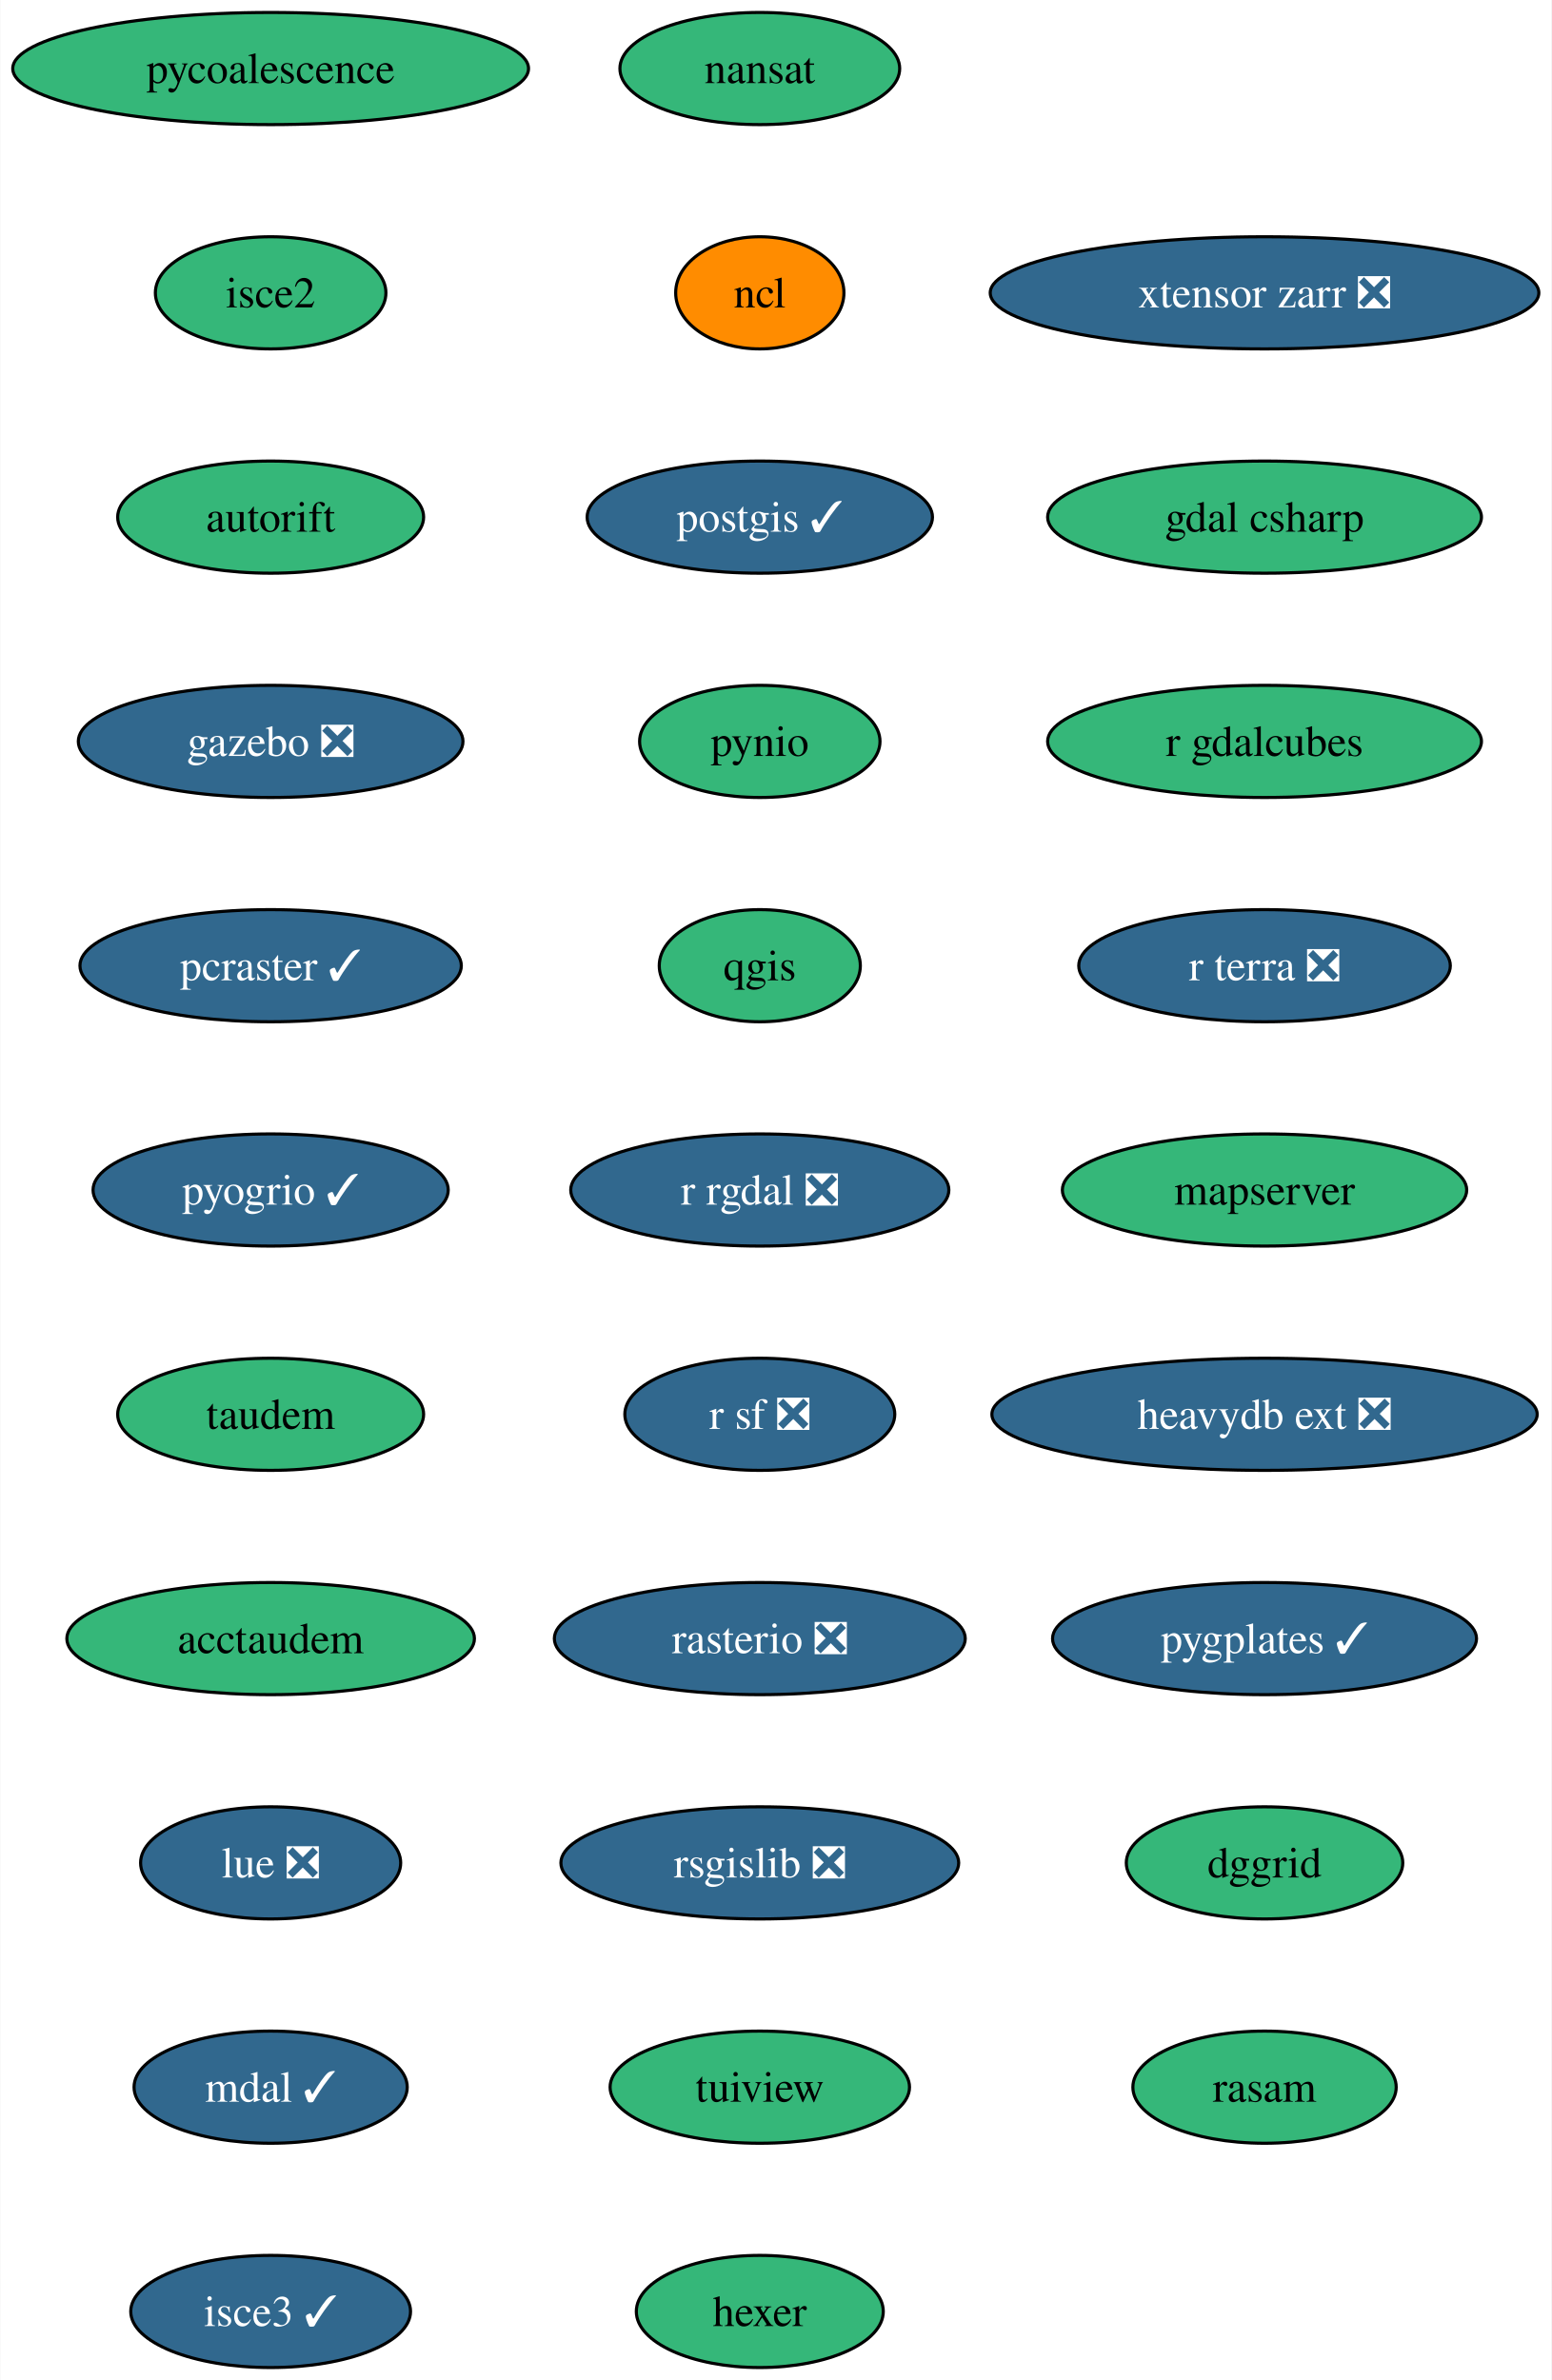
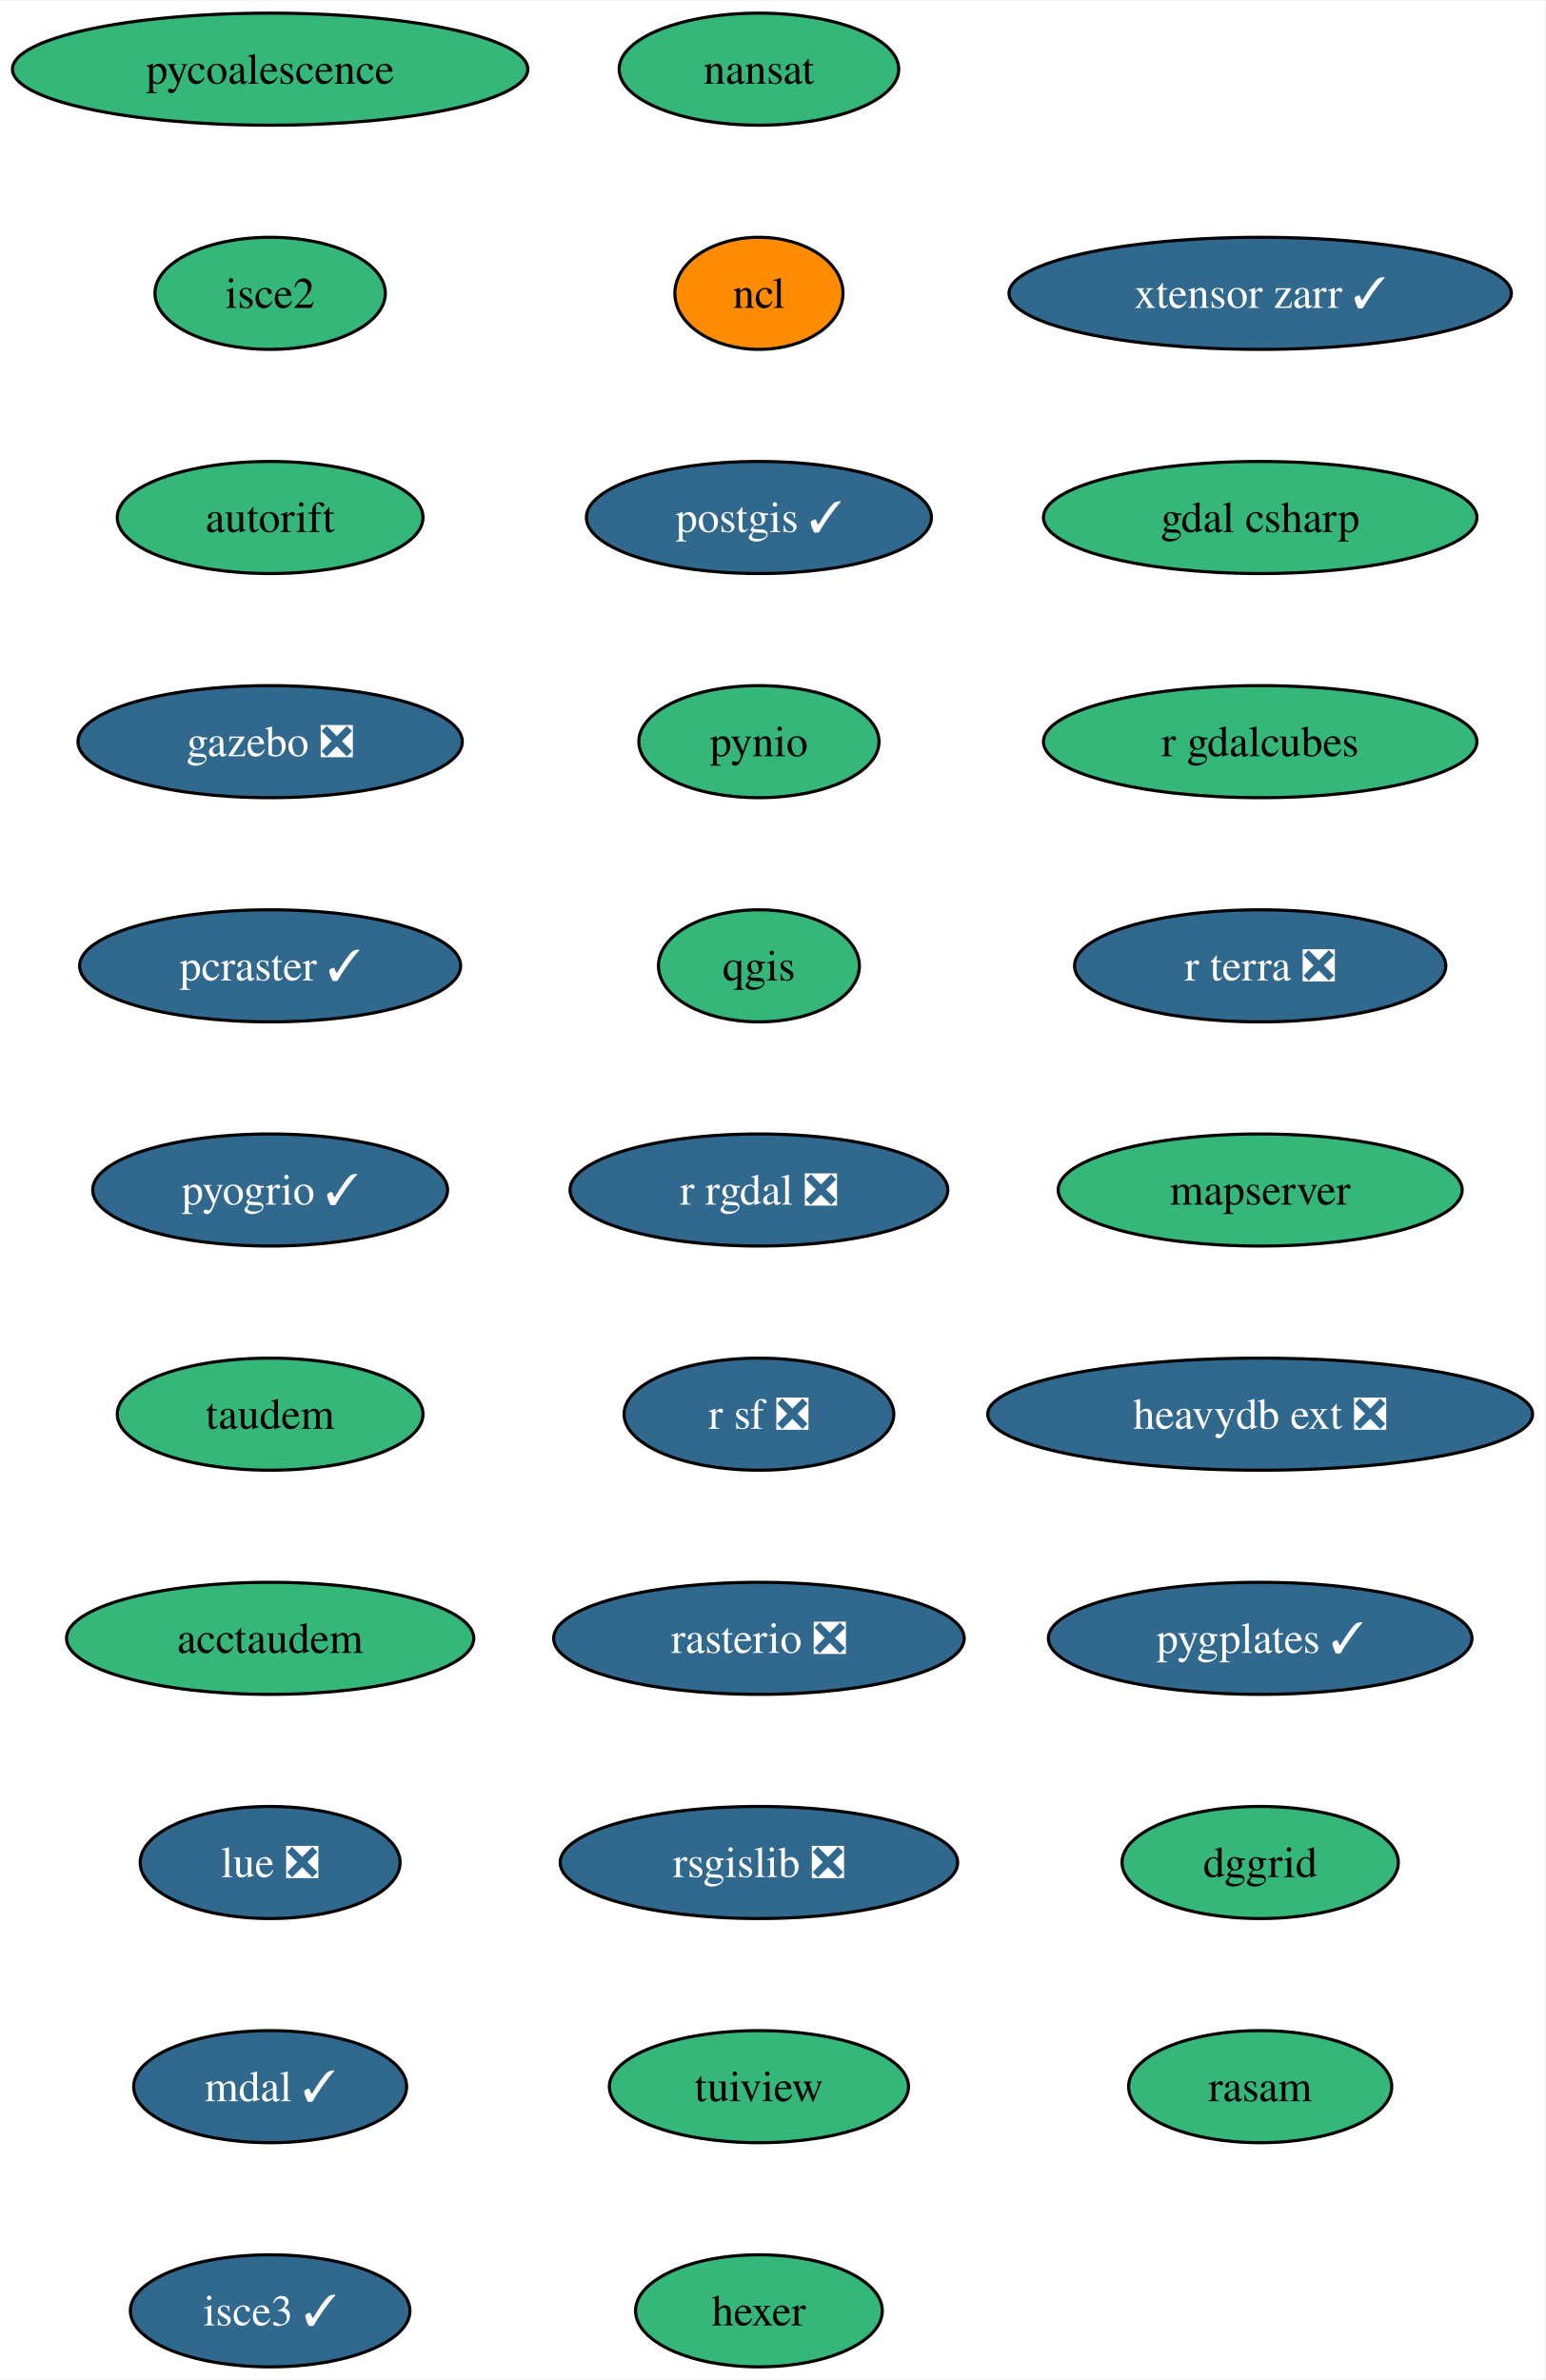
- <svg xmlns="http://www.w3.org/2000/svg" xmlns:xlink="http://www.w3.org/1999/xlink" width="498pt" height="764pt" viewBox="0.00 0.00 497.81 764.00">
+ <svg xmlns="http://www.w3.org/2000/svg" xmlns:xlink="http://www.w3.org/1999/xlink" width="496pt" height="764pt" viewBox="0.00 0.00 496.28 764.00">
  <g id="graph0" class="graph" transform="scale(1 1) rotate(0) translate(4 760)">
-     <polygon fill="white" stroke="none" points="-4,4 -4,-760 493.81,-760 493.81,4 -4,4" />
+     <polygon fill="white" stroke="none" points="-4,4 -4,-760 492.28,-760 492.28,4 -4,4" />
    <g id="node1" class="node">
      <g id="a_node1">
        <a xlink:href="https://github.com/conda-forge/nansat-feedstock" xlink:title="nansat">
          <ellipse fill="#35b779" stroke="black" cx="239.77" cy="-738" rx="44.9" ry="18" />
          <text text-anchor="middle" x="239.77" y="-733.33" font-family="Times,serif" font-size="14.00">nansat</text>
        </a>
      </g>
    </g>
    <g id="node2" class="node">
      <g id="a_node2">
        <a xlink:href="https://github.com/conda-forge/ncl-feedstock" xlink:title="ncl">
          <ellipse fill="#ff8c00" stroke="black" cx="239.77" cy="-666" rx="27" ry="18" />
          <text text-anchor="middle" x="239.77" y="-661.33" font-family="Times,serif" font-size="14.00">ncl</text>
        </a>
      </g>
    </g>
    <g id="node3" class="node">
      <g id="a_node3">
        <a xlink:href="https://github.com/conda-forge/postgis-feedstock/pull/103" xlink:title="postgis ✓">
          <ellipse fill="#31688e" stroke="black" cx="239.77" cy="-594" rx="55.42" ry="18" />
          <text text-anchor="middle" x="239.77" y="-589.33" font-family="Times,serif" font-size="14.00" fill="white">postgis ✓</text>
        </a>
      </g>
    </g>
    <g id="node4" class="node">
      <g id="a_node4">
        <a xlink:href="https://github.com/conda-forge/pynio-feedstock" xlink:title="pynio">
          <ellipse fill="#35b779" stroke="black" cx="239.77" cy="-522" rx="38.58" ry="18" />
          <text text-anchor="middle" x="239.77" y="-517.33" font-family="Times,serif" font-size="14.00">pynio</text>
        </a>
      </g>
    </g>
    <g id="node5" class="node">
      <g id="a_node5">
        <a xlink:href="https://github.com/conda-forge/qgis-feedstock" xlink:title="qgis">
          <ellipse fill="#35b779" stroke="black" cx="239.77" cy="-450" rx="32.27" ry="18" />
          <text text-anchor="middle" x="239.77" y="-445.32" font-family="Times,serif" font-size="14.00">qgis</text>
        </a>
      </g>
    </g>
    <g id="node6" class="node">
      <g id="a_node6">
        <a xlink:href="https://github.com/conda-forge/r-rgdal-feedstock/pull/81" xlink:title="r rgdal ❎">
          <ellipse fill="#31688e" stroke="black" cx="239.77" cy="-378" rx="60.68" ry="18" />
          <text text-anchor="middle" x="239.77" y="-373.32" font-family="Times,serif" font-size="14.00" fill="white">r rgdal ❎</text>
        </a>
      </g>
    </g>
    <g id="node7" class="node">
      <g id="a_node7">
        <a xlink:href="https://github.com/conda-forge/r-sf-feedstock/pull/111" xlink:title="r sf ❎">
          <ellipse fill="#31688e" stroke="black" cx="239.77" cy="-306" rx="43.32" ry="18" />
          <text text-anchor="middle" x="239.77" y="-301.32" font-family="Times,serif" font-size="14.00" fill="white">r sf ❎</text>
        </a>
      </g>
    </g>
    <g id="node8" class="node">
      <g id="a_node8">
        <a xlink:href="https://github.com/conda-forge/rasterio-feedstock/pull/287" xlink:title="rasterio ❎">
          <ellipse fill="#31688e" stroke="black" cx="239.77" cy="-234" rx="65.94" ry="18" />
          <text text-anchor="middle" x="239.77" y="-229.32" font-family="Times,serif" font-size="14.00" fill="white">rasterio ❎</text>
        </a>
      </g>
    </g>
    <g id="node9" class="node">
      <g id="a_node9">
        <a xlink:href="https://github.com/conda-forge/rsgislib-feedstock/pull/78" xlink:title="rsgislib ❎">
          <ellipse fill="#31688e" stroke="black" cx="239.77" cy="-162" rx="63.84" ry="18" />
          <text text-anchor="middle" x="239.77" y="-157.32" font-family="Times,serif" font-size="14.00" fill="white">rsgislib ❎</text>
        </a>
      </g>
    </g>
    <g id="node10" class="node">
      <g id="a_node10">
        <a xlink:href="https://github.com/conda-forge/tuiview-feedstock" xlink:title="tuiview">
          <ellipse fill="#35b779" stroke="black" cx="239.77" cy="-90" rx="48.05" ry="18" />
          <text text-anchor="middle" x="239.77" y="-85.33" font-family="Times,serif" font-size="14.00">tuiview</text>
        </a>
      </g>
    </g>
    <g id="node11" class="node">
      <g id="a_node11">
        <a xlink:href="https://github.com/conda-forge/hexer-feedstock" xlink:title="hexer">
          <ellipse fill="#35b779" stroke="black" cx="239.77" cy="-18" rx="39.63" ry="18" />
          <text text-anchor="middle" x="239.77" y="-13.32" font-family="Times,serif" font-size="14.00">hexer</text>
        </a>
      </g>
    </g>
    <g id="node12" class="node">
      <g id="a_node12">
        <a xlink:href="https://github.com/conda-forge/pycoalescence-feedstock" xlink:title="pycoalescence">
          <ellipse fill="#35b779" stroke="black" cx="82.77" cy="-738" rx="82.77" ry="18" />
          <text text-anchor="middle" x="82.77" y="-733.33" font-family="Times,serif" font-size="14.00">pycoalescence</text>
        </a>
      </g>
    </g>
    <g id="node13" class="node">
      <g id="a_node13">
        <a xlink:href="https://github.com/conda-forge/isce2-feedstock" xlink:title="isce2">
          <ellipse fill="#35b779" stroke="black" cx="82.77" cy="-666" rx="37" ry="18" />
          <text text-anchor="middle" x="82.77" y="-661.33" font-family="Times,serif" font-size="14.00">isce2</text>
        </a>
      </g>
    </g>
    <g id="node14" class="node">
      <g id="a_node14">
        <a xlink:href="https://github.com/conda-forge/autorift-feedstock" xlink:title="autorift">
          <ellipse fill="#35b779" stroke="black" cx="82.77" cy="-594" rx="49.1" ry="18" />
          <text text-anchor="middle" x="82.77" y="-589.33" font-family="Times,serif" font-size="14.00">autorift</text>
        </a>
      </g>
    </g>
    <g id="node15" class="node">
      <g id="a_node15">
        <a xlink:href="https://github.com/conda-forge/gazebo-feedstock/pull/196" xlink:title="gazebo ❎">
          <ellipse fill="#31688e" stroke="black" cx="82.77" cy="-522" rx="61.73" ry="18" />
          <text text-anchor="middle" x="82.77" y="-517.33" font-family="Times,serif" font-size="14.00" fill="white">gazebo ❎</text>
        </a>
      </g>
    </g>
    <g id="node16" class="node">
      <g id="a_node16">
        <a xlink:href="https://github.com/conda-forge/pcraster-feedstock/pull/27" xlink:title="pcraster ✓">
          <ellipse fill="#31688e" stroke="black" cx="82.77" cy="-450" rx="61.2" ry="18" />
          <text text-anchor="middle" x="82.77" y="-445.32" font-family="Times,serif" font-size="14.00" fill="white">pcraster ✓</text>
        </a>
      </g>
    </g>
    <g id="node17" class="node">
      <g id="a_node17">
        <a xlink:href="https://github.com/conda-forge/pyogrio-feedstock/pull/43" xlink:title="pyogrio ✓">
          <ellipse fill="#31688e" stroke="black" cx="82.77" cy="-378" rx="57" ry="18" />
          <text text-anchor="middle" x="82.77" y="-373.32" font-family="Times,serif" font-size="14.00" fill="white">pyogrio ✓</text>
        </a>
      </g>
    </g>
    <g id="node18" class="node">
      <g id="a_node18">
        <a xlink:href="https://github.com/conda-forge/taudem-feedstock" xlink:title="taudem">
          <ellipse fill="#35b779" stroke="black" cx="82.77" cy="-306" rx="49.1" ry="18" />
          <text text-anchor="middle" x="82.77" y="-301.32" font-family="Times,serif" font-size="14.00">taudem</text>
        </a>
      </g>
    </g>
    <g id="node19" class="node">
      <g id="a_node19">
        <a xlink:href="https://github.com/conda-forge/acctaudem-feedstock" xlink:title="acctaudem">
          <ellipse fill="#35b779" stroke="black" cx="82.77" cy="-234" rx="65.41" ry="18" />
          <text text-anchor="middle" x="82.77" y="-229.32" font-family="Times,serif" font-size="14.00">acctaudem</text>
        </a>
      </g>
    </g>
    <g id="node20" class="node">
      <g id="a_node20">
        <a xlink:href="https://github.com/conda-forge/lue-feedstock/pull/44" xlink:title="lue ❎">
          <ellipse fill="#31688e" stroke="black" cx="82.77" cy="-162" rx="41.74" ry="18" />
          <text text-anchor="middle" x="82.77" y="-157.32" font-family="Times,serif" font-size="14.00" fill="white">lue ❎</text>
        </a>
      </g>
    </g>
    <g id="node21" class="node">
      <g id="a_node21">
        <a xlink:href="https://github.com/conda-forge/mdal-feedstock/pull/48" xlink:title="mdal ✓">
          <ellipse fill="#31688e" stroke="black" cx="82.77" cy="-90" rx="43.84" ry="18" />
          <text text-anchor="middle" x="82.77" y="-85.33" font-family="Times,serif" font-size="14.00" fill="white">mdal ✓</text>
        </a>
      </g>
    </g>
    <g id="node22" class="node">
      <g id="a_node22">
        <a xlink:href="https://github.com/conda-forge/isce3-feedstock/pull/54" xlink:title="isce3 ✓">
          <ellipse fill="#31688e" stroke="black" cx="82.77" cy="-18" rx="44.9" ry="18" />
          <text text-anchor="middle" x="82.77" y="-13.32" font-family="Times,serif" font-size="14.00" fill="white">isce3 ✓</text>
        </a>
      </g>
    </g>
    <g id="node23" class="node">
      <g id="a_node23">
-         <a xlink:href="https://github.com/conda-forge/xtensor-zarr-feedstock/pull/13" xlink:title="xtensor zarr ❎">
-           <ellipse fill="#31688e" stroke="black" cx="401.77" cy="-666" rx="88.04" ry="18" />
-           <text text-anchor="middle" x="401.77" y="-661.33" font-family="Times,serif" font-size="14.00" fill="white">xtensor zarr ❎</text>
+         <a xlink:href="https://github.com/conda-forge/xtensor-zarr-feedstock/pull/13" xlink:title="xtensor zarr ✓">
+           <ellipse fill="#31688e" stroke="black" cx="400.77" cy="-666" rx="80.67" ry="18" />
+           <text text-anchor="middle" x="400.77" y="-661.33" font-family="Times,serif" font-size="14.00" fill="white">xtensor zarr ✓</text>
        </a>
      </g>
    </g>
    <g id="node24" class="node">
      <g id="a_node24">
        <a xlink:href="https://github.com/conda-forge/gdal-csharp-feedstock" xlink:title="gdal csharp">
-           <ellipse fill="#35b779" stroke="black" cx="401.77" cy="-594" rx="69.62" ry="18" />
-           <text text-anchor="middle" x="401.77" y="-589.33" font-family="Times,serif" font-size="14.00">gdal csharp</text>
+           <ellipse fill="#35b779" stroke="black" cx="400.77" cy="-594" rx="69.62" ry="18" />
+           <text text-anchor="middle" x="400.77" y="-589.33" font-family="Times,serif" font-size="14.00">gdal csharp</text>
        </a>
      </g>
    </g>
    <g id="node25" class="node">
      <g id="a_node25">
        <a xlink:href="https://github.com/conda-forge/r-gdalcubes-feedstock" xlink:title="r gdalcubes">
-           <ellipse fill="#35b779" stroke="black" cx="401.77" cy="-522" rx="69.62" ry="18" />
-           <text text-anchor="middle" x="401.77" y="-517.33" font-family="Times,serif" font-size="14.00">r gdalcubes</text>
+           <ellipse fill="#35b779" stroke="black" cx="400.77" cy="-522" rx="69.62" ry="18" />
+           <text text-anchor="middle" x="400.77" y="-517.33" font-family="Times,serif" font-size="14.00">r gdalcubes</text>
        </a>
      </g>
    </g>
    <g id="node26" class="node">
      <g id="a_node26">
        <a xlink:href="https://github.com/conda-forge/r-terra-feedstock/pull/81" xlink:title="r terra ❎">
-           <ellipse fill="#31688e" stroke="black" cx="401.77" cy="-450" rx="59.63" ry="18" />
-           <text text-anchor="middle" x="401.77" y="-445.32" font-family="Times,serif" font-size="14.00" fill="white">r terra ❎</text>
+           <ellipse fill="#31688e" stroke="black" cx="400.77" cy="-450" rx="59.63" ry="18" />
+           <text text-anchor="middle" x="400.77" y="-445.32" font-family="Times,serif" font-size="14.00" fill="white">r terra ❎</text>
        </a>
      </g>
    </g>
    <g id="node27" class="node">
      <g id="a_node27">
        <a xlink:href="https://github.com/conda-forge/mapserver-feedstock" xlink:title="mapserver">
-           <ellipse fill="#35b779" stroke="black" cx="401.77" cy="-378" rx="64.89" ry="18" />
-           <text text-anchor="middle" x="401.77" y="-373.32" font-family="Times,serif" font-size="14.00">mapserver</text>
+           <ellipse fill="#35b779" stroke="black" cx="400.77" cy="-378" rx="64.89" ry="18" />
+           <text text-anchor="middle" x="400.77" y="-373.32" font-family="Times,serif" font-size="14.00">mapserver</text>
        </a>
      </g>
    </g>
    <g id="node28" class="node">
      <g id="a_node28">
        <a xlink:href="https://github.com/conda-forge/heavydb-ext-feedstock/pull/64" xlink:title="heavydb ext ❎">
-           <ellipse fill="#31688e" stroke="black" cx="401.77" cy="-306" rx="87.51" ry="18" />
-           <text text-anchor="middle" x="401.77" y="-301.32" font-family="Times,serif" font-size="14.00" fill="white">heavydb ext ❎</text>
+           <ellipse fill="#31688e" stroke="black" cx="400.77" cy="-306" rx="87.51" ry="18" />
+           <text text-anchor="middle" x="400.77" y="-301.32" font-family="Times,serif" font-size="14.00" fill="white">heavydb ext ❎</text>
        </a>
      </g>
    </g>
    <g id="node29" class="node">
      <g id="a_node29">
        <a xlink:href="https://github.com/conda-forge/pygplates-feedstock/pull/17" xlink:title="pygplates ✓">
-           <ellipse fill="#31688e" stroke="black" cx="401.77" cy="-234" rx="68.04" ry="18" />
-           <text text-anchor="middle" x="401.77" y="-229.32" font-family="Times,serif" font-size="14.00" fill="white">pygplates ✓</text>
+           <ellipse fill="#31688e" stroke="black" cx="400.77" cy="-234" rx="68.04" ry="18" />
+           <text text-anchor="middle" x="400.77" y="-229.32" font-family="Times,serif" font-size="14.00" fill="white">pygplates ✓</text>
        </a>
      </g>
    </g>
    <g id="node30" class="node">
      <g id="a_node30">
        <a xlink:href="https://github.com/conda-forge/dggrid-feedstock" xlink:title="dggrid">
-           <ellipse fill="#35b779" stroke="black" cx="401.77" cy="-162" rx="44.37" ry="18" />
-           <text text-anchor="middle" x="401.77" y="-157.32" font-family="Times,serif" font-size="14.00">dggrid</text>
+           <ellipse fill="#35b779" stroke="black" cx="400.77" cy="-162" rx="44.37" ry="18" />
+           <text text-anchor="middle" x="400.77" y="-157.32" font-family="Times,serif" font-size="14.00">dggrid</text>
        </a>
      </g>
    </g>
    <g id="node31" class="node">
      <g id="a_node31">
        <a xlink:href="https://github.com/conda-forge/rasam-feedstock" xlink:title="rasam">
-           <ellipse fill="#35b779" stroke="black" cx="401.77" cy="-90" rx="42.26" ry="18" />
-           <text text-anchor="middle" x="401.77" y="-85.33" font-family="Times,serif" font-size="14.00">rasam</text>
+           <ellipse fill="#35b779" stroke="black" cx="400.77" cy="-90" rx="42.26" ry="18" />
+           <text text-anchor="middle" x="400.77" y="-85.33" font-family="Times,serif" font-size="14.00">rasam</text>
        </a>
      </g>
    </g>
  </g>
</svg>
